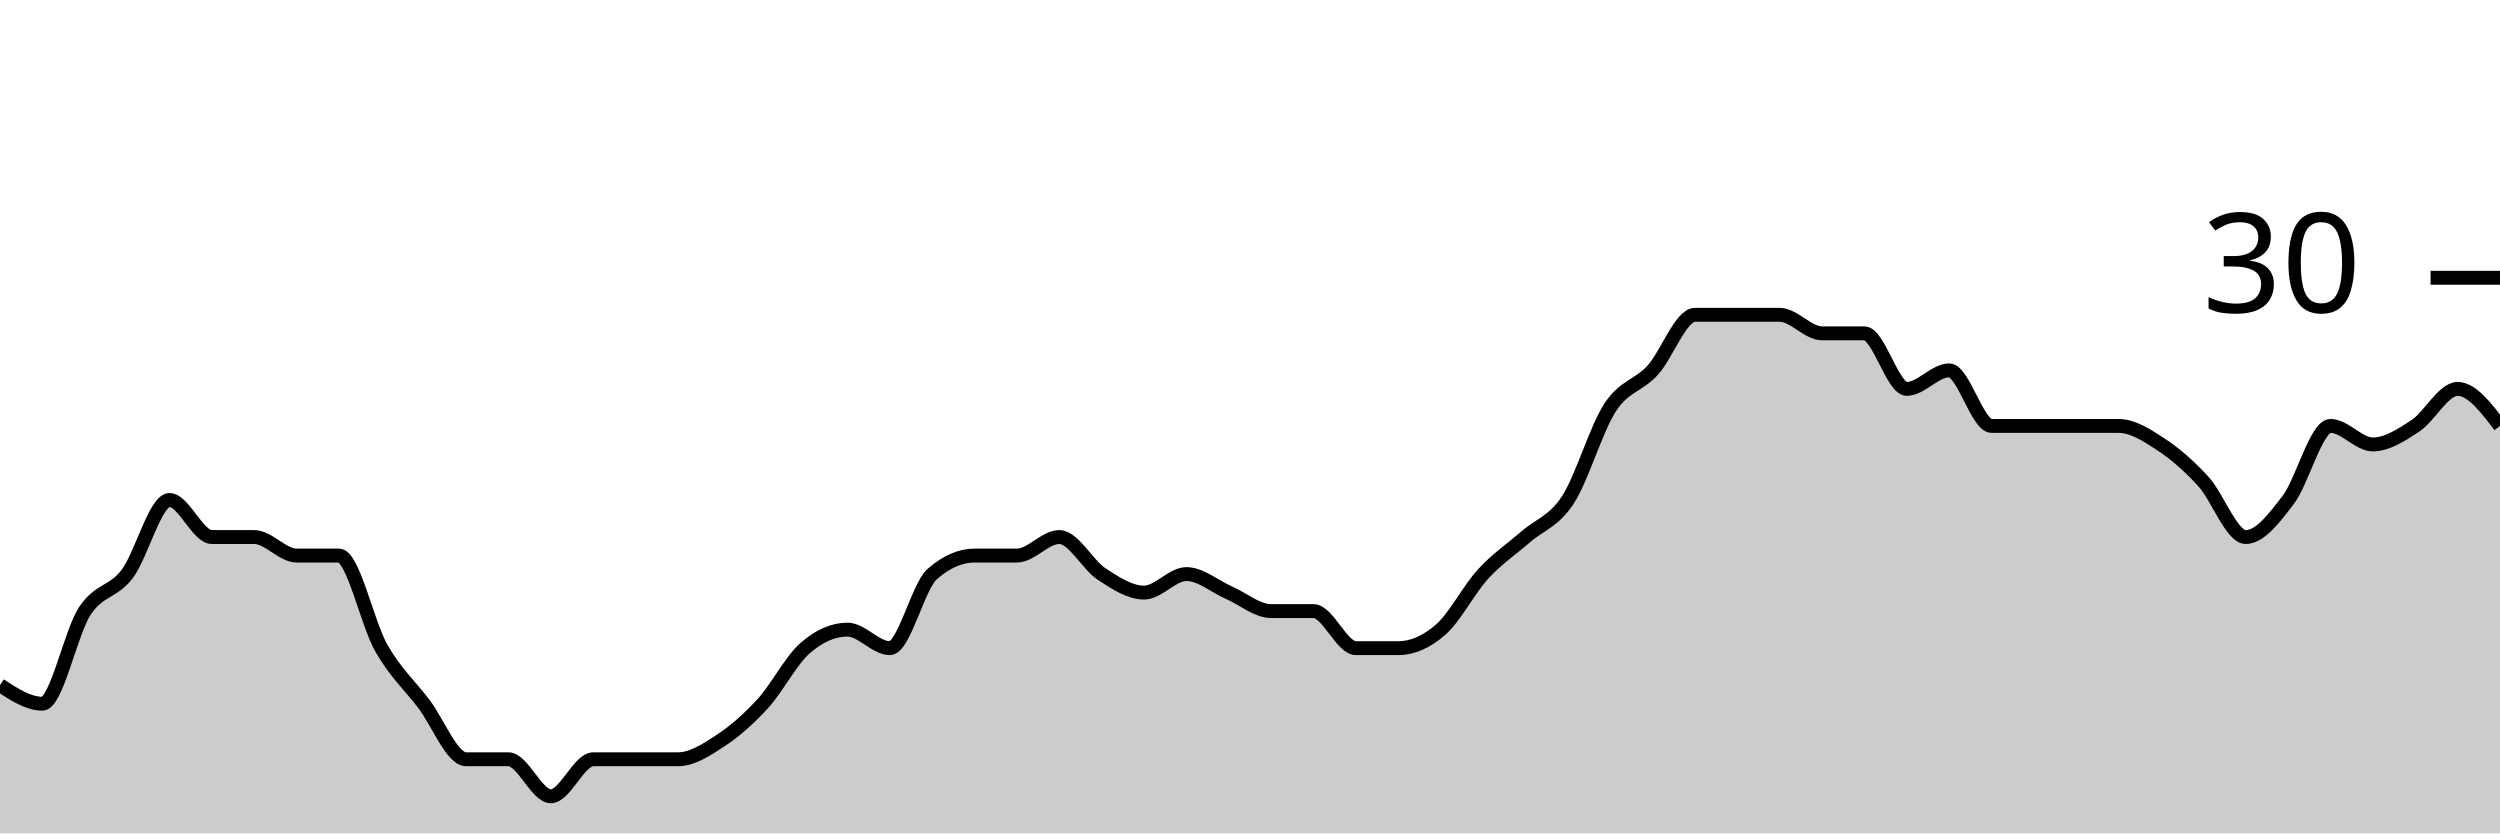
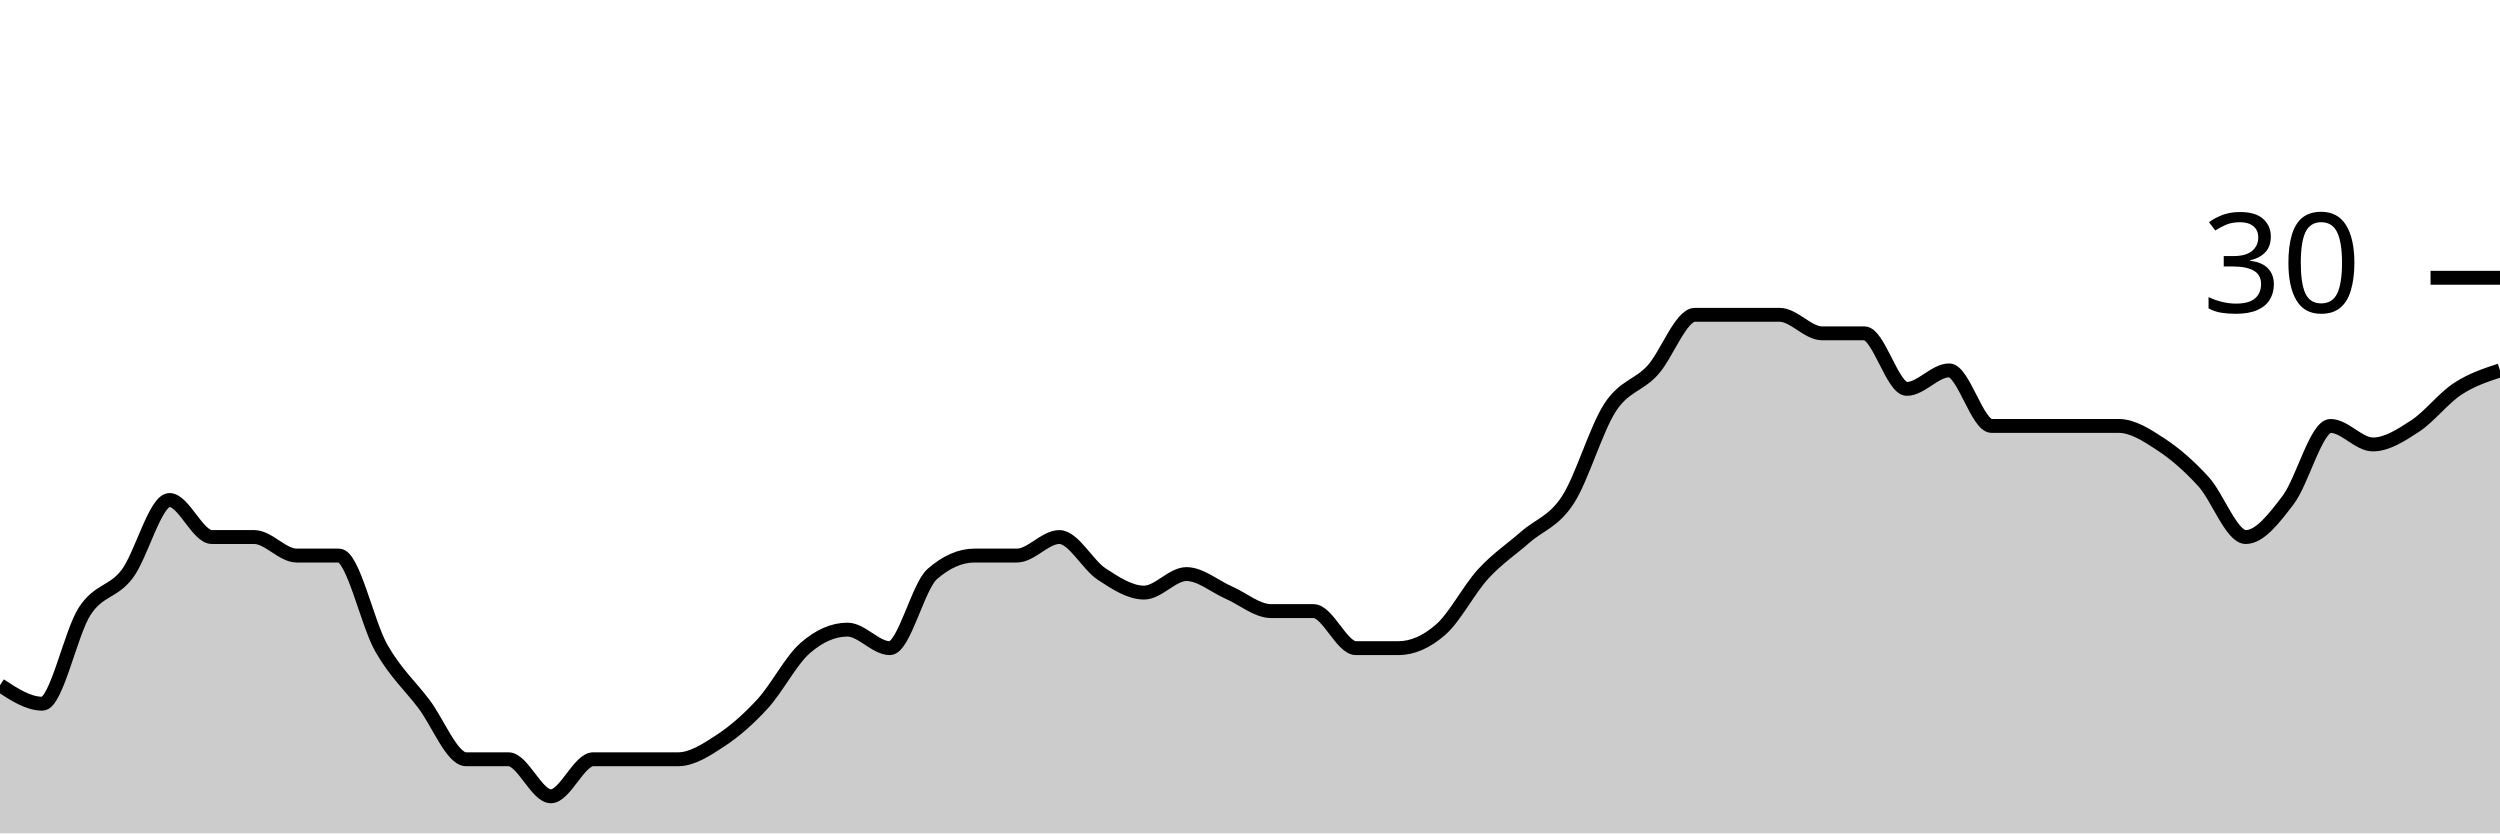
<svg xmlns="http://www.w3.org/2000/svg" viewBox="0 0 180 60">
  <g transform="translate(0,20)">
-     <path class="area" fill="rgba(0, 0, 0, 0.2)" d="M0,29.333C1.017,30,2.034,30.667,3.051,30.667C4.068,30.667,5.085,25.556,6.102,24C7.119,22.444,8.136,22.667,9.153,21.333C10.169,20,11.186,16,12.203,16C13.22,16,14.237,18.667,15.254,18.667C16.271,18.667,17.288,18.667,18.305,18.667C19.322,18.667,20.339,20,21.356,20C22.373,20,23.39,20,24.407,20C25.424,20,26.441,24.889,27.458,26.667C28.475,28.444,29.492,29.333,30.508,30.667C31.525,32,32.542,34.667,33.559,34.667C34.576,34.667,35.593,34.667,36.61,34.667C37.627,34.667,38.644,37.333,39.661,37.333C40.678,37.333,41.695,34.667,42.712,34.667C43.729,34.667,44.746,34.667,45.763,34.667C46.78,34.667,47.797,34.667,48.814,34.667C49.831,34.667,50.847,34,51.864,33.333C52.881,32.667,53.898,31.778,54.915,30.667C55.932,29.556,56.949,27.556,57.966,26.667C58.983,25.778,60,25.333,61.017,25.333C62.034,25.333,63.051,26.667,64.068,26.667C65.085,26.667,66.102,22.222,67.119,21.333C68.136,20.444,69.153,20,70.169,20C71.186,20,72.203,20,73.22,20C74.237,20,75.254,18.667,76.271,18.667C77.288,18.667,78.305,20.667,79.322,21.333C80.339,22,81.356,22.667,82.373,22.667C83.39,22.667,84.407,21.333,85.424,21.333C86.441,21.333,87.458,22.222,88.475,22.667C89.492,23.111,90.508,24,91.525,24C92.542,24,93.559,24,94.576,24C95.593,24,96.61,26.667,97.627,26.667C98.644,26.667,99.661,26.667,100.678,26.667C101.695,26.667,102.712,26.222,103.729,25.333C104.746,24.444,105.763,22.444,106.78,21.333C107.797,20.222,108.814,19.556,109.831,18.667C110.847,17.778,111.864,17.556,112.881,16C113.898,14.444,114.915,10.889,115.932,9.333C116.949,7.778,117.966,7.778,118.983,6.667C120,5.556,121.017,2.667,122.034,2.667C123.051,2.667,124.068,2.667,125.085,2.667C126.102,2.667,127.119,2.667,128.136,2.667C129.153,2.667,130.169,4,131.186,4C132.203,4,133.22,4,134.237,4C135.254,4,136.271,8,137.288,8C138.305,8,139.322,6.667,140.339,6.667C141.356,6.667,142.373,10.667,143.39,10.667C144.407,10.667,145.424,10.667,146.441,10.667C147.458,10.667,148.475,10.667,149.492,10.667C150.508,10.667,151.525,10.667,152.542,10.667C153.559,10.667,154.576,11.333,155.593,12C156.61,12.667,157.627,13.556,158.644,14.667C159.661,15.778,160.678,18.667,161.695,18.667C162.712,18.667,163.729,17.333,164.746,16C165.763,14.667,166.78,10.667,167.797,10.667C168.814,10.667,169.831,12,170.847,12C171.864,12,172.881,11.333,173.898,10.667C174.915,10,175.932,8,176.949,8C177.966,8,178.983,9.333,180,10.667L180,40C178.983,40,177.966,40,176.949,40C175.932,40,174.915,40,173.898,40C172.881,40,171.864,40,170.847,40C169.831,40,168.814,40,167.797,40C166.78,40,165.763,40,164.746,40C163.729,40,162.712,40,161.695,40C160.678,40,159.661,40,158.644,40C157.627,40,156.61,40,155.593,40C154.576,40,153.559,40,152.542,40C151.525,40,150.508,40,149.492,40C148.475,40,147.458,40,146.441,40C145.424,40,144.407,40,143.39,40C142.373,40,141.356,40,140.339,40C139.322,40,138.305,40,137.288,40C136.271,40,135.254,40,134.237,40C133.22,40,132.203,40,131.186,40C130.169,40,129.153,40,128.136,40C127.119,40,126.102,40,125.085,40C124.068,40,123.051,40,122.034,40C121.017,40,120,40,118.983,40C117.966,40,116.949,40,115.932,40C114.915,40,113.898,40,112.881,40C111.864,40,110.847,40,109.831,40C108.814,40,107.797,40,106.78,40C105.763,40,104.746,40,103.729,40C102.712,40,101.695,40,100.678,40C99.661,40,98.644,40,97.627,40C96.61,40,95.593,40,94.576,40C93.559,40,92.542,40,91.525,40C90.508,40,89.492,40,88.475,40C87.458,40,86.441,40,85.424,40C84.407,40,83.39,40,82.373,40C81.356,40,80.339,40,79.322,40C78.305,40,77.288,40,76.271,40C75.254,40,74.237,40,73.22,40C72.203,40,71.186,40,70.169,40C69.153,40,68.136,40,67.119,40C66.102,40,65.085,40,64.068,40C63.051,40,62.034,40,61.017,40C60,40,58.983,40,57.966,40C56.949,40,55.932,40,54.915,40C53.898,40,52.881,40,51.864,40C50.847,40,49.831,40,48.814,40C47.797,40,46.78,40,45.763,40C44.746,40,43.729,40,42.712,40C41.695,40,40.678,40,39.661,40C38.644,40,37.627,40,36.61,40C35.593,40,34.576,40,33.559,40C32.542,40,31.525,40,30.508,40C29.492,40,28.475,40,27.458,40C26.441,40,25.424,40,24.407,40C23.39,40,22.373,40,21.356,40C20.339,40,19.322,40,18.305,40C17.288,40,16.271,40,15.254,40C14.237,40,13.22,40,12.203,40C11.186,40,10.169,40,9.153,40C8.136,40,7.119,40,6.102,40C5.085,40,4.068,40,3.051,40C2.034,40,1.017,40,0,40Z" />
-     <path class="line" stroke="black" fill="none" d="M0,29.333C1.017,30,2.034,30.667,3.051,30.667C4.068,30.667,5.085,25.556,6.102,24C7.119,22.444,8.136,22.667,9.153,21.333C10.169,20,11.186,16,12.203,16C13.22,16,14.237,18.667,15.254,18.667C16.271,18.667,17.288,18.667,18.305,18.667C19.322,18.667,20.339,20,21.356,20C22.373,20,23.39,20,24.407,20C25.424,20,26.441,24.889,27.458,26.667C28.475,28.444,29.492,29.333,30.508,30.667C31.525,32,32.542,34.667,33.559,34.667C34.576,34.667,35.593,34.667,36.61,34.667C37.627,34.667,38.644,37.333,39.661,37.333C40.678,37.333,41.695,34.667,42.712,34.667C43.729,34.667,44.746,34.667,45.763,34.667C46.78,34.667,47.797,34.667,48.814,34.667C49.831,34.667,50.847,34,51.864,33.333C52.881,32.667,53.898,31.778,54.915,30.667C55.932,29.556,56.949,27.556,57.966,26.667C58.983,25.778,60,25.333,61.017,25.333C62.034,25.333,63.051,26.667,64.068,26.667C65.085,26.667,66.102,22.222,67.119,21.333C68.136,20.444,69.153,20,70.169,20C71.186,20,72.203,20,73.22,20C74.237,20,75.254,18.667,76.271,18.667C77.288,18.667,78.305,20.667,79.322,21.333C80.339,22,81.356,22.667,82.373,22.667C83.39,22.667,84.407,21.333,85.424,21.333C86.441,21.333,87.458,22.222,88.475,22.667C89.492,23.111,90.508,24,91.525,24C92.542,24,93.559,24,94.576,24C95.593,24,96.61,26.667,97.627,26.667C98.644,26.667,99.661,26.667,100.678,26.667C101.695,26.667,102.712,26.222,103.729,25.333C104.746,24.444,105.763,22.444,106.78,21.333C107.797,20.222,108.814,19.556,109.831,18.667C110.847,17.778,111.864,17.556,112.881,16C113.898,14.444,114.915,10.889,115.932,9.333C116.949,7.778,117.966,7.778,118.983,6.667C120,5.556,121.017,2.667,122.034,2.667C123.051,2.667,124.068,2.667,125.085,2.667C126.102,2.667,127.119,2.667,128.136,2.667C129.153,2.667,130.169,4,131.186,4C132.203,4,133.22,4,134.237,4C135.254,4,136.271,8,137.288,8C138.305,8,139.322,6.667,140.339,6.667C141.356,6.667,142.373,10.667,143.39,10.667C144.407,10.667,145.424,10.667,146.441,10.667C147.458,10.667,148.475,10.667,149.492,10.667C150.508,10.667,151.525,10.667,152.542,10.667C153.559,10.667,154.576,11.333,155.593,12C156.61,12.667,157.627,13.556,158.644,14.667C159.661,15.778,160.678,18.667,161.695,18.667C162.712,18.667,163.729,17.333,164.746,16C165.763,14.667,166.78,10.667,167.797,10.667C168.814,10.667,169.831,12,170.847,12C171.864,12,172.881,11.333,173.898,10.667C174.915,10,175.932,8,176.949,8C177.966,8,178.983,9.333,180,10.667" />
+     <path class="area" fill="rgba(0, 0, 0, 0.2)" d="M0,29.333C1.017,30,2.034,30.667,3.051,30.667C4.068,30.667,5.085,25.556,6.102,24C7.119,22.444,8.136,22.667,9.153,21.333C10.169,20,11.186,16,12.203,16C13.22,16,14.237,18.667,15.254,18.667C16.271,18.667,17.288,18.667,18.305,18.667C19.322,18.667,20.339,20,21.356,20C22.373,20,23.39,20,24.407,20C25.424,20,26.441,24.889,27.458,26.667C28.475,28.444,29.492,29.333,30.508,30.667C31.525,32,32.542,34.667,33.559,34.667C34.576,34.667,35.593,34.667,36.61,34.667C37.627,34.667,38.644,37.333,39.661,37.333C40.678,37.333,41.695,34.667,42.712,34.667C43.729,34.667,44.746,34.667,45.763,34.667C46.78,34.667,47.797,34.667,48.814,34.667C49.831,34.667,50.847,34,51.864,33.333C52.881,32.667,53.898,31.778,54.915,30.667C55.932,29.556,56.949,27.556,57.966,26.667C58.983,25.778,60,25.333,61.017,25.333C62.034,25.333,63.051,26.667,64.068,26.667C65.085,26.667,66.102,22.222,67.119,21.333C68.136,20.444,69.153,20,70.169,20C71.186,20,72.203,20,73.22,20C74.237,20,75.254,18.667,76.271,18.667C77.288,18.667,78.305,20.667,79.322,21.333C80.339,22,81.356,22.667,82.373,22.667C83.39,22.667,84.407,21.333,85.424,21.333C86.441,21.333,87.458,22.222,88.475,22.667C89.492,23.111,90.508,24,91.525,24C92.542,24,93.559,24,94.576,24C95.593,24,96.61,26.667,97.627,26.667C98.644,26.667,99.661,26.667,100.678,26.667C101.695,26.667,102.712,26.222,103.729,25.333C104.746,24.444,105.763,22.444,106.78,21.333C107.797,20.222,108.814,19.556,109.831,18.667C110.847,17.778,111.864,17.556,112.881,16C113.898,14.444,114.915,10.889,115.932,9.333C116.949,7.778,117.966,7.778,118.983,6.667C120,5.556,121.017,2.667,122.034,2.667C123.051,2.667,124.068,2.667,125.085,2.667C126.102,2.667,127.119,2.667,128.136,2.667C129.153,2.667,130.169,4,131.186,4C132.203,4,133.22,4,134.237,4C135.254,4,136.271,8,137.288,8C138.305,8,139.322,6.667,140.339,6.667C141.356,6.667,142.373,10.667,143.39,10.667C144.407,10.667,145.424,10.667,146.441,10.667C147.458,10.667,148.475,10.667,149.492,10.667C150.508,10.667,151.525,10.667,152.542,10.667C153.559,10.667,154.576,11.333,155.593,12C156.61,12.667,157.627,13.556,158.644,14.667C159.661,15.778,160.678,18.667,161.695,18.667C162.712,18.667,163.729,17.333,164.746,16C165.763,14.667,166.78,10.667,167.797,10.667C168.814,10.667,169.831,12,170.847,12C171.864,12,172.881,11.333,173.898,10.667C174.915,10,175.932,8.667,176.949,8C177.966,7.333,178.983,7,180,6.667L180,40C178.983,40,177.966,40,176.949,40C175.932,40,174.915,40,173.898,40C172.881,40,171.864,40,170.847,40C169.831,40,168.814,40,167.797,40C166.78,40,165.763,40,164.746,40C163.729,40,162.712,40,161.695,40C160.678,40,159.661,40,158.644,40C157.627,40,156.61,40,155.593,40C154.576,40,153.559,40,152.542,40C151.525,40,150.508,40,149.492,40C148.475,40,147.458,40,146.441,40C145.424,40,144.407,40,143.39,40C142.373,40,141.356,40,140.339,40C139.322,40,138.305,40,137.288,40C136.271,40,135.254,40,134.237,40C133.22,40,132.203,40,131.186,40C130.169,40,129.153,40,128.136,40C127.119,40,126.102,40,125.085,40C124.068,40,123.051,40,122.034,40C121.017,40,120,40,118.983,40C117.966,40,116.949,40,115.932,40C114.915,40,113.898,40,112.881,40C111.864,40,110.847,40,109.831,40C108.814,40,107.797,40,106.78,40C105.763,40,104.746,40,103.729,40C102.712,40,101.695,40,100.678,40C99.661,40,98.644,40,97.627,40C96.61,40,95.593,40,94.576,40C93.559,40,92.542,40,91.525,40C90.508,40,89.492,40,88.475,40C87.458,40,86.441,40,85.424,40C84.407,40,83.39,40,82.373,40C81.356,40,80.339,40,79.322,40C78.305,40,77.288,40,76.271,40C75.254,40,74.237,40,73.22,40C72.203,40,71.186,40,70.169,40C69.153,40,68.136,40,67.119,40C66.102,40,65.085,40,64.068,40C63.051,40,62.034,40,61.017,40C60,40,58.983,40,57.966,40C56.949,40,55.932,40,54.915,40C53.898,40,52.881,40,51.864,40C50.847,40,49.831,40,48.814,40C47.797,40,46.78,40,45.763,40C44.746,40,43.729,40,42.712,40C41.695,40,40.678,40,39.661,40C38.644,40,37.627,40,36.61,40C35.593,40,34.576,40,33.559,40C32.542,40,31.525,40,30.508,40C29.492,40,28.475,40,27.458,40C26.441,40,25.424,40,24.407,40C23.39,40,22.373,40,21.356,40C20.339,40,19.322,40,18.305,40C17.288,40,16.271,40,15.254,40C14.237,40,13.22,40,12.203,40C11.186,40,10.169,40,9.153,40C8.136,40,7.119,40,6.102,40C5.085,40,4.068,40,3.051,40C2.034,40,1.017,40,0,40Z" />
+     <path class="line" stroke="black" fill="none" d="M0,29.333C1.017,30,2.034,30.667,3.051,30.667C4.068,30.667,5.085,25.556,6.102,24C7.119,22.444,8.136,22.667,9.153,21.333C10.169,20,11.186,16,12.203,16C13.22,16,14.237,18.667,15.254,18.667C16.271,18.667,17.288,18.667,18.305,18.667C19.322,18.667,20.339,20,21.356,20C22.373,20,23.39,20,24.407,20C25.424,20,26.441,24.889,27.458,26.667C28.475,28.444,29.492,29.333,30.508,30.667C31.525,32,32.542,34.667,33.559,34.667C34.576,34.667,35.593,34.667,36.61,34.667C37.627,34.667,38.644,37.333,39.661,37.333C40.678,37.333,41.695,34.667,42.712,34.667C43.729,34.667,44.746,34.667,45.763,34.667C46.78,34.667,47.797,34.667,48.814,34.667C49.831,34.667,50.847,34,51.864,33.333C52.881,32.667,53.898,31.778,54.915,30.667C55.932,29.556,56.949,27.556,57.966,26.667C58.983,25.778,60,25.333,61.017,25.333C62.034,25.333,63.051,26.667,64.068,26.667C65.085,26.667,66.102,22.222,67.119,21.333C68.136,20.444,69.153,20,70.169,20C71.186,20,72.203,20,73.22,20C74.237,20,75.254,18.667,76.271,18.667C77.288,18.667,78.305,20.667,79.322,21.333C80.339,22,81.356,22.667,82.373,22.667C83.39,22.667,84.407,21.333,85.424,21.333C86.441,21.333,87.458,22.222,88.475,22.667C89.492,23.111,90.508,24,91.525,24C92.542,24,93.559,24,94.576,24C95.593,24,96.61,26.667,97.627,26.667C98.644,26.667,99.661,26.667,100.678,26.667C101.695,26.667,102.712,26.222,103.729,25.333C104.746,24.444,105.763,22.444,106.78,21.333C107.797,20.222,108.814,19.556,109.831,18.667C110.847,17.778,111.864,17.556,112.881,16C113.898,14.444,114.915,10.889,115.932,9.333C116.949,7.778,117.966,7.778,118.983,6.667C120,5.556,121.017,2.667,122.034,2.667C123.051,2.667,124.068,2.667,125.085,2.667C126.102,2.667,127.119,2.667,128.136,2.667C129.153,2.667,130.169,4,131.186,4C132.203,4,133.22,4,134.237,4C135.254,4,136.271,8,137.288,8C138.305,8,139.322,6.667,140.339,6.667C141.356,6.667,142.373,10.667,143.39,10.667C144.407,10.667,145.424,10.667,146.441,10.667C147.458,10.667,148.475,10.667,149.492,10.667C150.508,10.667,151.525,10.667,152.542,10.667C153.559,10.667,154.576,11.333,155.593,12C156.61,12.667,157.627,13.556,158.644,14.667C159.661,15.778,160.678,18.667,161.695,18.667C162.712,18.667,163.729,17.333,164.746,16C165.763,14.667,166.78,10.667,167.797,10.667C168.814,10.667,169.831,12,170.847,12C171.864,12,172.881,11.333,173.898,10.667C174.915,10,175.932,8.667,176.949,8C177.966,7.333,178.983,7,180,6.667" />
    <path class="axis-ceiling" stroke-width="1" stroke="black" fill="none" d="M175,0L180,0" />
    <text class="axis-ceiling-label" font-family="sans-serif" text-anchor="end" font-size="10px" x="170" y="2.5">30</text>
  </g>
</svg>
